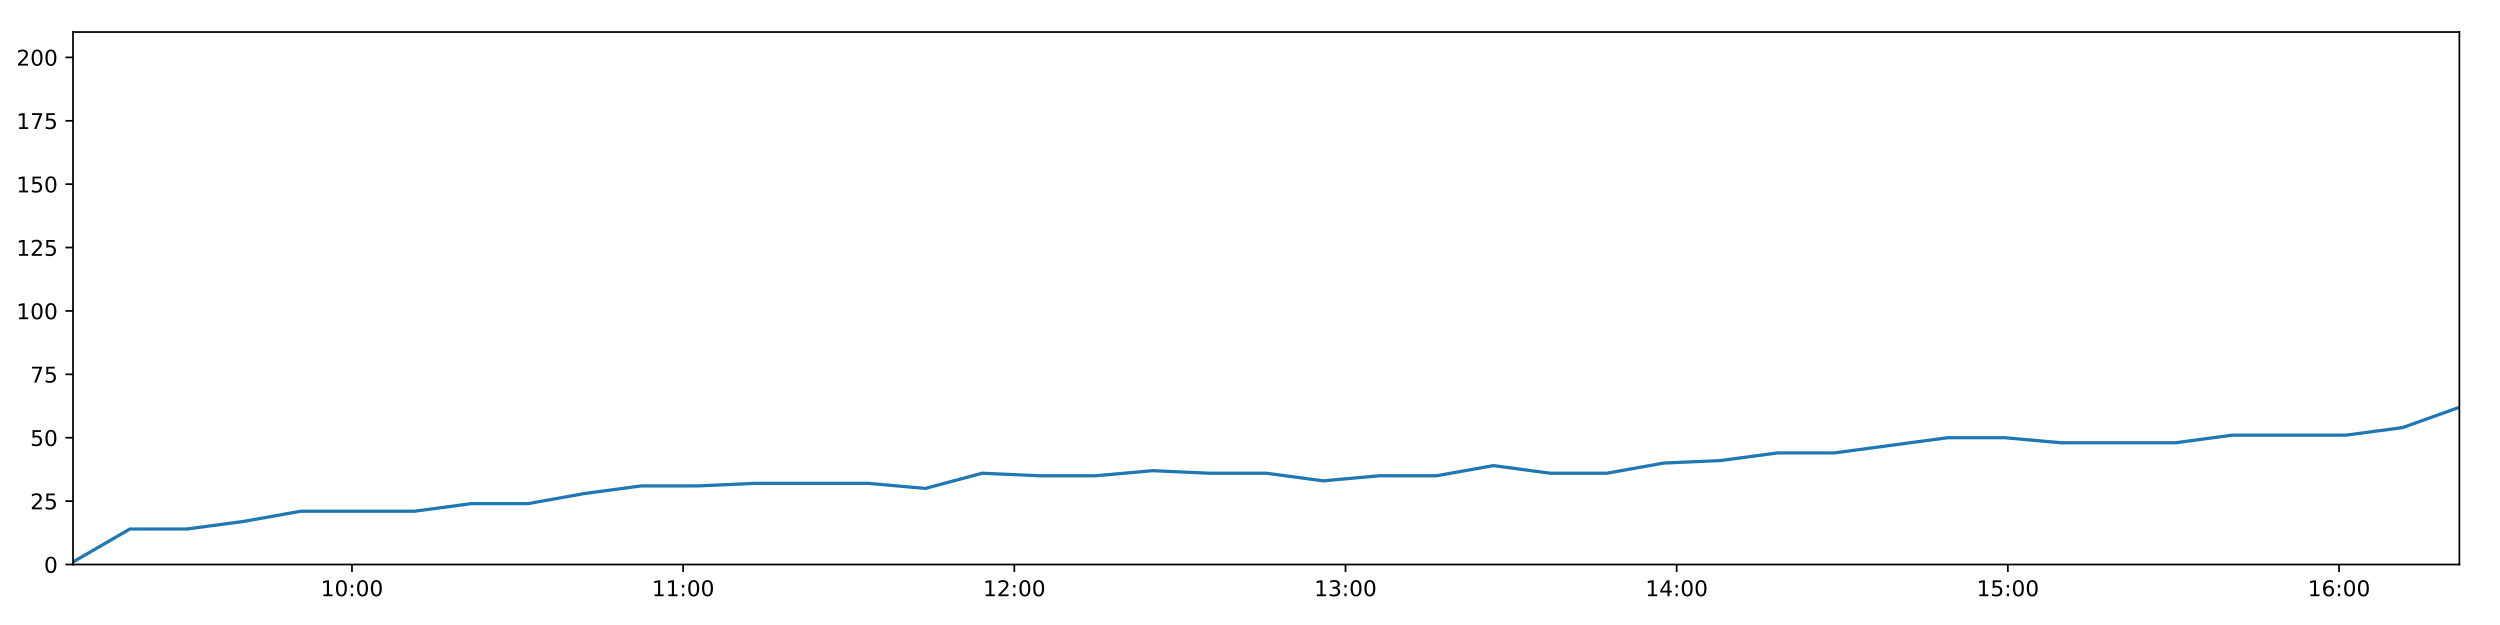
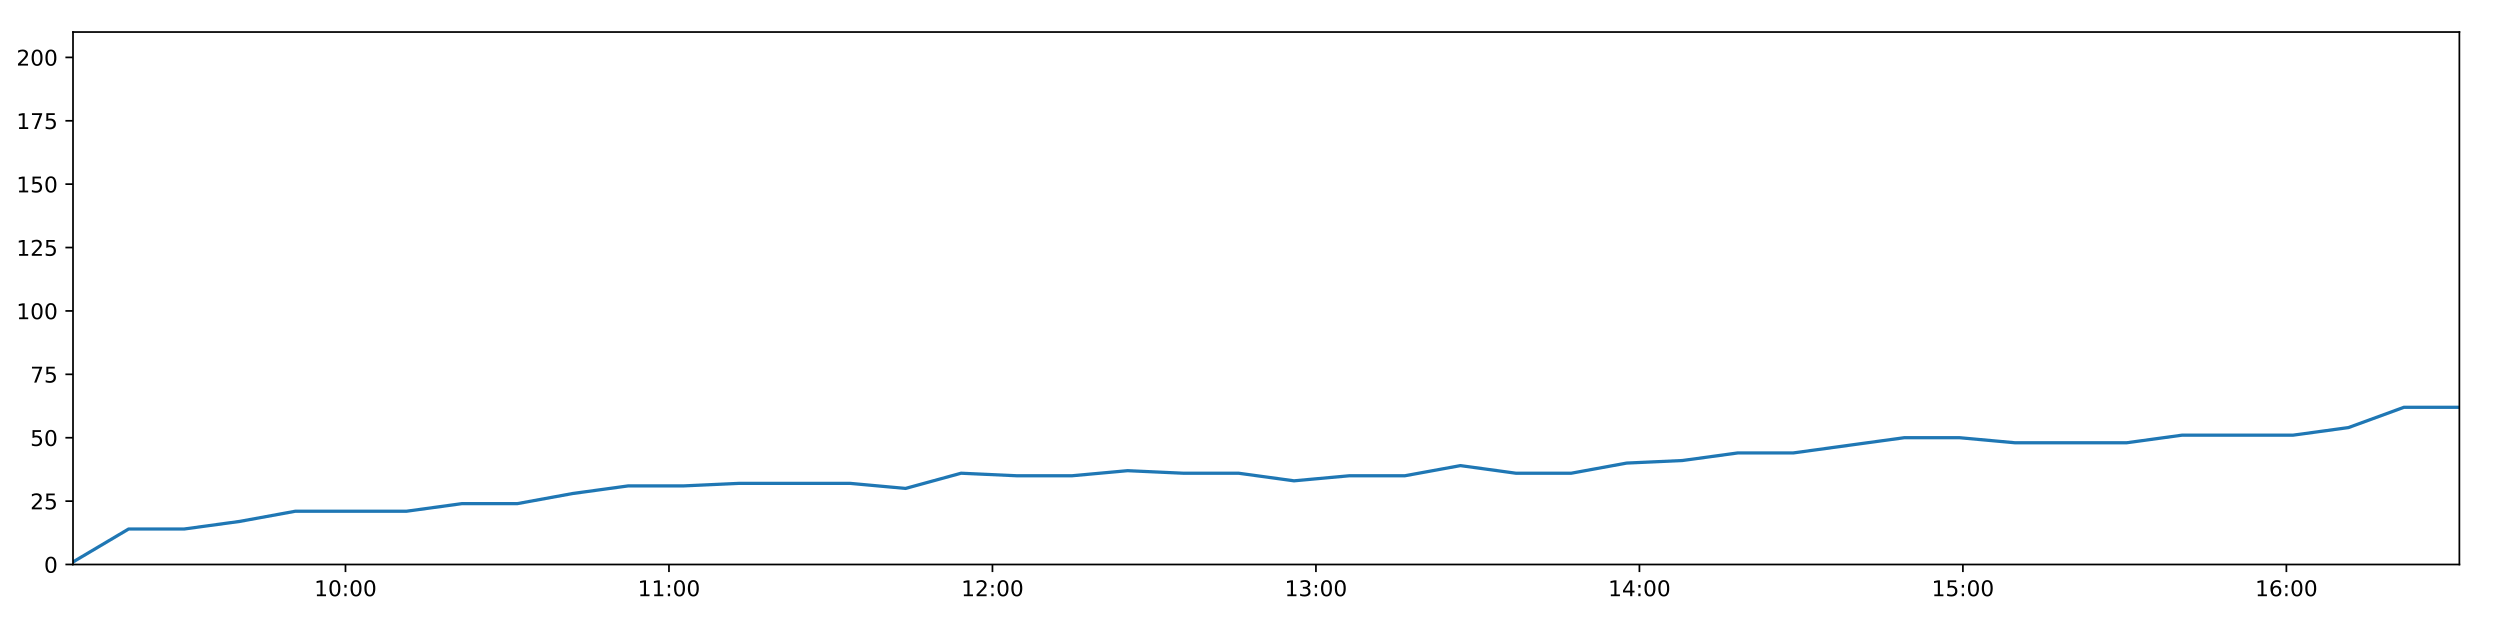
<svg xmlns="http://www.w3.org/2000/svg" xmlns:xlink="http://www.w3.org/1999/xlink" height="288pt" version="1.1" viewBox="0 0 1152 288" width="1152pt">
  <defs>
    <style type="text/css">
*{stroke-linecap:butt;stroke-linejoin:round;}
  </style>
  </defs>
  <g id="figure_1">
    <g id="patch_1">
      <path d="M 0 288  L 1152 288  L 1152 0  L 0 0  z " style="fill:#ffffff;" />
    </g>
    <g id="axes_1">
      <g id="patch_2">
        <path d="M 33.64 260.12  L 1133.28 260.12  L 1133.28 14.76  L 33.64 14.76  z " style="fill:#ffffff;" />
      </g>
      <g id="matplotlib.axis_1">
        <g id="xtick_1">
          <g id="line2d_1">
            <defs>
-               <path d="M 0 0  L 0 3.5  " id="m5d0eae52be" style="stroke:#000000;stroke-width:0.8;" />
-             </defs>
-             <g>
-               <use style="stroke:#000000;stroke-width:0.8;" x="162.185" xlink:href="#m5d0eae52be" y="260.12" />
+               <path d="M 0 0  L 0 3.5  " id="mb8fe1d319c" style="stroke:#000000;stroke-width:0.8;" />
+             </defs>
+             <g>
+               <use style="stroke:#000000;stroke-width:0.8;" x="159.199" xlink:href="#mb8fe1d319c" y="260.12" />
            </g>
          </g>
          <g id="text_1">
            <defs>
              <path d="M 12.406 8.297  L 28.516 8.297  L 28.516 63.922  L 10.984 60.406  L 10.984 69.391  L 28.422 72.906  L 38.281 72.906  L 38.281 8.297  L 54.391 8.297  L 54.391 0  L 12.406 0  z " id="DejaVuSans-49" />
              <path d="M 31.781 66.406  Q 24.172 66.406 20.328 58.906  Q 16.5 51.422 16.5 36.375  Q 16.5 21.391 20.328 13.891  Q 24.172 6.391 31.781 6.391  Q 39.453 6.391 43.281 13.891  Q 47.125 21.391 47.125 36.375  Q 47.125 51.422 43.281 58.906  Q 39.453 66.406 31.781 66.406  z M 31.781 74.219  Q 44.047 74.219 50.516 64.516  Q 56.984 54.828 56.984 36.375  Q 56.984 17.969 50.516 8.266  Q 44.047 -1.422 31.781 -1.422  Q 19.531 -1.422 13.062 8.266  Q 6.594 17.969 6.594 36.375  Q 6.594 54.828 13.062 64.516  Q 19.531 74.219 31.781 74.219  z " id="DejaVuSans-48" />
              <path d="M 11.719 12.406  L 22.016 12.406  L 22.016 0  L 11.719 0  z M 11.719 51.703  L 22.016 51.703  L 22.016 39.312  L 11.719 39.312  z " id="DejaVuSans-58" />
            </defs>
-             <g transform="translate(147.7761 274.7184)scale(0.1 -0.1)">
+             <g transform="translate(144.7892 274.7184)scale(0.1 -0.1)">
              <use xlink:href="#DejaVuSans-49" />
              <use x="63.623" xlink:href="#DejaVuSans-48" />
              <use x="127.246" xlink:href="#DejaVuSans-58" />
              <use x="160.938" xlink:href="#DejaVuSans-48" />
              <use x="224.561" xlink:href="#DejaVuSans-48" />
            </g>
          </g>
        </g>
        <g id="xtick_2">
          <g id="line2d_2">
            <g>
-               <use style="stroke:#000000;stroke-width:0.8;" x="314.792" xlink:href="#m5d0eae52be" y="260.12" />
+               <use style="stroke:#000000;stroke-width:0.8;" x="308.26" xlink:href="#mb8fe1d319c" y="260.12" />
            </g>
          </g>
          <g id="text_2">
-             <g transform="translate(300.3831 274.7184)scale(0.1 -0.1)">
+             <g transform="translate(293.8503 274.7184)scale(0.1 -0.1)">
              <use xlink:href="#DejaVuSans-49" />
              <use x="63.623" xlink:href="#DejaVuSans-49" />
              <use x="127.246" xlink:href="#DejaVuSans-58" />
              <use x="160.938" xlink:href="#DejaVuSans-48" />
              <use x="224.561" xlink:href="#DejaVuSans-48" />
            </g>
          </g>
        </g>
        <g id="xtick_3">
          <g id="line2d_3">
            <g>
-               <use style="stroke:#000000;stroke-width:0.8;" x="467.399" xlink:href="#m5d0eae52be" y="260.12" />
+               <use style="stroke:#000000;stroke-width:0.8;" x="457.321" xlink:href="#mb8fe1d319c" y="260.12" />
            </g>
          </g>
          <g id="text_3">
            <defs>
              <path d="M 19.188 8.297  L 53.609 8.297  L 53.609 0  L 7.328 0  L 7.328 8.297  Q 12.938 14.109 22.625 23.891  Q 32.328 33.688 34.812 36.531  Q 39.547 41.844 41.422 45.531  Q 43.312 49.219 43.312 52.781  Q 43.312 58.594 39.234 62.25  Q 35.156 65.922 28.609 65.922  Q 23.969 65.922 18.812 64.312  Q 13.672 62.703 7.812 59.422  L 7.812 69.391  Q 13.766 71.781 18.938 73  Q 24.125 74.219 28.422 74.219  Q 39.75 74.219 46.484 68.547  Q 53.219 62.891 53.219 53.422  Q 53.219 48.922 51.531 44.891  Q 49.859 40.875 45.406 35.406  Q 44.188 33.984 37.641 27.219  Q 31.109 20.453 19.188 8.297  z " id="DejaVuSans-50" />
            </defs>
-             <g transform="translate(452.9901 274.7184)scale(0.1 -0.1)">
+             <g transform="translate(442.9113 274.7184)scale(0.1 -0.1)">
              <use xlink:href="#DejaVuSans-49" />
              <use x="63.623" xlink:href="#DejaVuSans-50" />
              <use x="127.246" xlink:href="#DejaVuSans-58" />
              <use x="160.938" xlink:href="#DejaVuSans-48" />
              <use x="224.561" xlink:href="#DejaVuSans-48" />
            </g>
          </g>
        </g>
        <g id="xtick_4">
          <g id="line2d_4">
            <g>
-               <use style="stroke:#000000;stroke-width:0.8;" x="620.006" xlink:href="#m5d0eae52be" y="260.12" />
+               <use style="stroke:#000000;stroke-width:0.8;" x="606.382" xlink:href="#mb8fe1d319c" y="260.12" />
            </g>
          </g>
          <g id="text_4">
            <defs>
              <path d="M 40.578 39.312  Q 47.656 37.797 51.625 33  Q 55.609 28.219 55.609 21.188  Q 55.609 10.406 48.188 4.484  Q 40.766 -1.422 27.094 -1.422  Q 22.516 -1.422 17.656 -0.516  Q 12.797 0.391 7.625 2.203  L 7.625 11.719  Q 11.719 9.328 16.594 8.109  Q 21.484 6.891 26.812 6.891  Q 36.078 6.891 40.938 10.547  Q 45.797 14.203 45.797 21.188  Q 45.797 27.641 41.281 31.266  Q 36.766 34.906 28.719 34.906  L 20.219 34.906  L 20.219 43.016  L 29.109 43.016  Q 36.375 43.016 40.234 45.922  Q 44.094 48.828 44.094 54.297  Q 44.094 59.906 40.109 62.906  Q 36.141 65.922 28.719 65.922  Q 24.656 65.922 20.016 65.031  Q 15.375 64.156 9.812 62.312  L 9.812 71.094  Q 15.438 72.656 20.344 73.438  Q 25.25 74.219 29.594 74.219  Q 40.828 74.219 47.359 69.109  Q 53.906 64.016 53.906 55.328  Q 53.906 49.266 50.438 45.094  Q 46.969 40.922 40.578 39.312  z " id="DejaVuSans-51" />
            </defs>
-             <g transform="translate(605.5971 274.7184)scale(0.1 -0.1)">
+             <g transform="translate(591.9724 274.7184)scale(0.1 -0.1)">
              <use xlink:href="#DejaVuSans-49" />
              <use x="63.623" xlink:href="#DejaVuSans-51" />
              <use x="127.246" xlink:href="#DejaVuSans-58" />
              <use x="160.938" xlink:href="#DejaVuSans-48" />
              <use x="224.561" xlink:href="#DejaVuSans-48" />
            </g>
          </g>
        </g>
        <g id="xtick_5">
          <g id="line2d_5">
            <g>
-               <use style="stroke:#000000;stroke-width:0.8;" x="772.613" xlink:href="#m5d0eae52be" y="260.12" />
+               <use style="stroke:#000000;stroke-width:0.8;" x="755.443" xlink:href="#mb8fe1d319c" y="260.12" />
            </g>
          </g>
          <g id="text_5">
            <defs>
              <path d="M 37.797 64.312  L 12.891 25.391  L 37.797 25.391  z M 35.203 72.906  L 47.609 72.906  L 47.609 25.391  L 58.016 25.391  L 58.016 17.188  L 47.609 17.188  L 47.609 0  L 37.797 0  L 37.797 17.188  L 4.891 17.188  L 4.891 26.703  z " id="DejaVuSans-52" />
            </defs>
-             <g transform="translate(758.204 274.7184)scale(0.1 -0.1)">
+             <g transform="translate(741.0334 274.7184)scale(0.1 -0.1)">
              <use xlink:href="#DejaVuSans-49" />
              <use x="63.623" xlink:href="#DejaVuSans-52" />
              <use x="127.246" xlink:href="#DejaVuSans-58" />
              <use x="160.938" xlink:href="#DejaVuSans-48" />
              <use x="224.561" xlink:href="#DejaVuSans-48" />
            </g>
          </g>
        </g>
        <g id="xtick_6">
          <g id="line2d_6">
            <g>
-               <use style="stroke:#000000;stroke-width:0.8;" x="925.22" xlink:href="#m5d0eae52be" y="260.12" />
+               <use style="stroke:#000000;stroke-width:0.8;" x="904.504" xlink:href="#mb8fe1d319c" y="260.12" />
            </g>
          </g>
          <g id="text_6">
            <defs>
              <path d="M 10.797 72.906  L 49.516 72.906  L 49.516 64.594  L 19.828 64.594  L 19.828 46.734  Q 21.969 47.469 24.109 47.828  Q 26.266 48.188 28.422 48.188  Q 40.625 48.188 47.75 41.5  Q 54.891 34.812 54.891 23.391  Q 54.891 11.625 47.562 5.094  Q 40.234 -1.422 26.906 -1.422  Q 22.312 -1.422 17.547 -0.641  Q 12.797 0.141 7.719 1.703  L 7.719 11.625  Q 12.109 9.234 16.797 8.062  Q 21.484 6.891 26.703 6.891  Q 35.156 6.891 40.078 11.328  Q 45.016 15.766 45.016 23.391  Q 45.016 31 40.078 35.438  Q 35.156 39.891 26.703 39.891  Q 22.75 39.891 18.812 39.016  Q 14.891 38.141 10.797 36.281  z " id="DejaVuSans-53" />
            </defs>
-             <g transform="translate(910.811 274.7184)scale(0.1 -0.1)">
+             <g transform="translate(890.0945 274.7184)scale(0.1 -0.1)">
              <use xlink:href="#DejaVuSans-49" />
              <use x="63.623" xlink:href="#DejaVuSans-53" />
              <use x="127.246" xlink:href="#DejaVuSans-58" />
              <use x="160.938" xlink:href="#DejaVuSans-48" />
              <use x="224.561" xlink:href="#DejaVuSans-48" />
            </g>
          </g>
        </g>
        <g id="xtick_7">
          <g id="line2d_7">
            <g>
-               <use style="stroke:#000000;stroke-width:0.8;" x="1077.827" xlink:href="#m5d0eae52be" y="260.12" />
+               <use style="stroke:#000000;stroke-width:0.8;" x="1053.565" xlink:href="#mb8fe1d319c" y="260.12" />
            </g>
          </g>
          <g id="text_7">
            <defs>
              <path d="M 33.016 40.375  Q 26.375 40.375 22.484 35.828  Q 18.609 31.297 18.609 23.391  Q 18.609 15.531 22.484 10.953  Q 26.375 6.391 33.016 6.391  Q 39.656 6.391 43.531 10.953  Q 47.406 15.531 47.406 23.391  Q 47.406 31.297 43.531 35.828  Q 39.656 40.375 33.016 40.375  z M 52.594 71.297  L 52.594 62.312  Q 48.875 64.062 45.094 64.984  Q 41.312 65.922 37.594 65.922  Q 27.828 65.922 22.672 59.328  Q 17.531 52.734 16.797 39.406  Q 19.672 43.656 24.016 45.922  Q 28.375 48.188 33.594 48.188  Q 44.578 48.188 50.953 41.516  Q 57.328 34.859 57.328 23.391  Q 57.328 12.156 50.688 5.359  Q 44.047 -1.422 33.016 -1.422  Q 20.359 -1.422 13.672 8.266  Q 6.984 17.969 6.984 36.375  Q 6.984 53.656 15.188 63.938  Q 23.391 74.219 37.203 74.219  Q 40.922 74.219 44.703 73.484  Q 48.484 72.75 52.594 71.297  z " id="DejaVuSans-54" />
            </defs>
-             <g transform="translate(1063.418 274.7184)scale(0.1 -0.1)">
+             <g transform="translate(1039.156 274.7184)scale(0.1 -0.1)">
              <use xlink:href="#DejaVuSans-49" />
              <use x="63.623" xlink:href="#DejaVuSans-54" />
              <use x="127.246" xlink:href="#DejaVuSans-58" />
              <use x="160.938" xlink:href="#DejaVuSans-48" />
              <use x="224.561" xlink:href="#DejaVuSans-48" />
            </g>
          </g>
        </g>
      </g>
      <g id="matplotlib.axis_2">
        <g id="ytick_1">
          <g id="line2d_8">
            <defs>
-               <path d="M 0 0  L -3.5 0  " id="mc41ac94485" style="stroke:#000000;stroke-width:0.8;" />
-             </defs>
-             <g>
-               <use style="stroke:#000000;stroke-width:0.8;" x="33.64" xlink:href="#mc41ac94485" y="260.12" />
+               <path d="M 0 0  L -3.5 0  " id="m8a70f99cbd" style="stroke:#000000;stroke-width:0.8;" />
+             </defs>
+             <g>
+               <use style="stroke:#000000;stroke-width:0.8;" x="33.64" xlink:href="#m8a70f99cbd" y="260.12" />
            </g>
          </g>
          <g id="text_8">
            <g transform="translate(20.2775 263.9192)scale(0.1 -0.1)">
              <use xlink:href="#DejaVuSans-48" />
            </g>
          </g>
        </g>
        <g id="ytick_2">
          <g id="line2d_9">
            <g>
-               <use style="stroke:#000000;stroke-width:0.8;" x="33.64" xlink:href="#mc41ac94485" y="230.91" />
+               <use style="stroke:#000000;stroke-width:0.8;" x="33.64" xlink:href="#m8a70f99cbd" y="230.91" />
            </g>
          </g>
          <g id="text_9">
            <g transform="translate(13.915 234.7097)scale(0.1 -0.1)">
              <use xlink:href="#DejaVuSans-50" />
              <use x="63.623" xlink:href="#DejaVuSans-53" />
            </g>
          </g>
        </g>
        <g id="ytick_3">
          <g id="line2d_10">
            <g>
-               <use style="stroke:#000000;stroke-width:0.8;" x="33.64" xlink:href="#mc41ac94485" y="201.701" />
+               <use style="stroke:#000000;stroke-width:0.8;" x="33.64" xlink:href="#m8a70f99cbd" y="201.701" />
            </g>
          </g>
          <g id="text_10">
            <g transform="translate(13.915 205.5002)scale(0.1 -0.1)">
              <use xlink:href="#DejaVuSans-53" />
              <use x="63.623" xlink:href="#DejaVuSans-48" />
            </g>
          </g>
        </g>
        <g id="ytick_4">
          <g id="line2d_11">
            <g>
-               <use style="stroke:#000000;stroke-width:0.8;" x="33.64" xlink:href="#mc41ac94485" y="172.491" />
+               <use style="stroke:#000000;stroke-width:0.8;" x="33.64" xlink:href="#m8a70f99cbd" y="172.491" />
            </g>
          </g>
          <g id="text_11">
            <defs>
              <path d="M 8.203 72.906  L 55.078 72.906  L 55.078 68.703  L 28.609 0  L 18.312 0  L 43.219 64.594  L 8.203 64.594  z " id="DejaVuSans-55" />
            </defs>
            <g transform="translate(13.915 176.2906)scale(0.1 -0.1)">
              <use xlink:href="#DejaVuSans-55" />
              <use x="63.623" xlink:href="#DejaVuSans-53" />
            </g>
          </g>
        </g>
        <g id="ytick_5">
          <g id="line2d_12">
            <g>
-               <use style="stroke:#000000;stroke-width:0.8;" x="33.64" xlink:href="#mc41ac94485" y="143.282" />
+               <use style="stroke:#000000;stroke-width:0.8;" x="33.64" xlink:href="#m8a70f99cbd" y="143.282" />
            </g>
          </g>
          <g id="text_12">
            <g transform="translate(7.5525 147.0811)scale(0.1 -0.1)">
              <use xlink:href="#DejaVuSans-49" />
              <use x="63.623" xlink:href="#DejaVuSans-48" />
              <use x="127.246" xlink:href="#DejaVuSans-48" />
            </g>
          </g>
        </g>
        <g id="ytick_6">
          <g id="line2d_13">
            <g>
-               <use style="stroke:#000000;stroke-width:0.8;" x="33.64" xlink:href="#mc41ac94485" y="114.072" />
+               <use style="stroke:#000000;stroke-width:0.8;" x="33.64" xlink:href="#m8a70f99cbd" y="114.072" />
            </g>
          </g>
          <g id="text_13">
            <g transform="translate(7.5525 117.8716)scale(0.1 -0.1)">
              <use xlink:href="#DejaVuSans-49" />
              <use x="63.623" xlink:href="#DejaVuSans-50" />
              <use x="127.246" xlink:href="#DejaVuSans-53" />
            </g>
          </g>
        </g>
        <g id="ytick_7">
          <g id="line2d_14">
            <g>
-               <use style="stroke:#000000;stroke-width:0.8;" x="33.64" xlink:href="#mc41ac94485" y="84.863" />
+               <use style="stroke:#000000;stroke-width:0.8;" x="33.64" xlink:href="#m8a70f99cbd" y="84.863" />
            </g>
          </g>
          <g id="text_14">
            <g transform="translate(7.5525 88.66208)scale(0.1 -0.1)">
              <use xlink:href="#DejaVuSans-49" />
              <use x="63.623" xlink:href="#DejaVuSans-53" />
              <use x="127.246" xlink:href="#DejaVuSans-48" />
            </g>
          </g>
        </g>
        <g id="ytick_8">
          <g id="line2d_15">
            <g>
-               <use style="stroke:#000000;stroke-width:0.8;" x="33.64" xlink:href="#mc41ac94485" y="55.653" />
+               <use style="stroke:#000000;stroke-width:0.8;" x="33.64" xlink:href="#m8a70f99cbd" y="55.653" />
            </g>
          </g>
          <g id="text_15">
            <g transform="translate(7.5525 59.45255)scale(0.1 -0.1)">
              <use xlink:href="#DejaVuSans-49" />
              <use x="63.623" xlink:href="#DejaVuSans-55" />
              <use x="127.246" xlink:href="#DejaVuSans-53" />
            </g>
          </g>
        </g>
        <g id="ytick_9">
          <g id="line2d_16">
            <g>
-               <use style="stroke:#000000;stroke-width:0.8;" x="33.64" xlink:href="#mc41ac94485" y="26.444" />
+               <use style="stroke:#000000;stroke-width:0.8;" x="33.64" xlink:href="#m8a70f99cbd" y="26.444" />
            </g>
          </g>
          <g id="text_16">
            <g transform="translate(7.5525 30.24303)scale(0.1 -0.1)">
              <use xlink:href="#DejaVuSans-50" />
              <use x="63.623" xlink:href="#DejaVuSans-48" />
              <use x="127.246" xlink:href="#DejaVuSans-48" />
            </g>
          </g>
        </g>
      </g>
      <g id="line2d_17">
-         <path clip-path="url(#pe3879815d8)" d="M 33.64 258.952  L 59.872 243.763  L 86.093 243.763  L 112.307 240.258  L 138.474 235.584  L 164.68 235.584  L 190.895 235.584  L 217.061 232.079  L 243.223 232.079  L 269.399 227.405  L 295.575 223.9  L 321.72 223.9  L 347.918 222.732  L 374.087 222.732  L 400.229 222.732  L 426.394 225.069  L 452.612 218.058  L 478.823 219.227  L 504.97 219.227  L 531.143 216.89  L 557.319 218.058  L 583.499 218.058  L 609.653 221.563  L 635.801 219.227  L 661.975 219.227  L 688.167 214.553  L 714.319 218.058  L 740.463 218.058  L 766.61 213.385  L 792.817 212.216  L 819.02 208.711  L 845.203 208.711  L 871.35 205.206  L 897.51 201.701  L 923.71 201.701  L 949.91 204.038  L 976.112 204.038  L 1002.403 204.038  L 1028.547 200.533  L 1054.713 200.533  L 1080.909 200.533  L 1107.113 197.027  L 1133.28 187.68  " style="fill:none;stroke:#1f77b4;stroke-linecap:square;stroke-width:1.5;" />
+         <path clip-path="url(#p3d365473c9)" d="M 33.64 258.952  L 59.263 243.763  L 84.874 243.763  L 110.479 240.258  L 136.039 235.584  L 161.635 235.584  L 187.242 235.584  L 212.8 232.079  L 238.353 232.079  L 263.921 227.405  L 289.489 223.9  L 315.026 223.9  L 340.616 222.732  L 366.176 222.732  L 391.711 222.732  L 417.268 225.069  L 442.876 218.058  L 468.479 219.227  L 494.018 219.227  L 519.583 216.89  L 545.151 218.058  L 570.723 218.058  L 596.269 221.563  L 621.81 219.227  L 647.375 219.227  L 672.959 214.553  L 698.503 218.058  L 724.04 218.058  L 749.578 213.385  L 775.177 212.216  L 800.772 208.711  L 826.345 208.711  L 851.885 205.206  L 877.437 201.701  L 903.028 201.701  L 928.619 204.038  L 954.212 204.038  L 979.893 204.038  L 1005.429 200.533  L 1030.988 200.533  L 1056.575 200.533  L 1082.17 197.027  L 1107.729 187.68  L 1133.28 187.68  " style="fill:none;stroke:#1f77b4;stroke-linecap:square;stroke-width:1.5;" />
      </g>
      <g id="patch_3">
        <path d="M 33.64 260.12  L 33.64 14.76  " style="fill:none;stroke:#000000;stroke-linecap:square;stroke-linejoin:miter;stroke-width:0.8;" />
      </g>
      <g id="patch_4">
        <path d="M 1133.28 260.12  L 1133.28 14.76  " style="fill:none;stroke:#000000;stroke-linecap:square;stroke-linejoin:miter;stroke-width:0.8;" />
      </g>
      <g id="patch_5">
        <path d="M 33.64 260.12  L 1133.28 260.12  " style="fill:none;stroke:#000000;stroke-linecap:square;stroke-linejoin:miter;stroke-width:0.8;" />
      </g>
      <g id="patch_6">
        <path d="M 33.64 14.76  L 1133.28 14.76  " style="fill:none;stroke:#000000;stroke-linecap:square;stroke-linejoin:miter;stroke-width:0.8;" />
      </g>
    </g>
  </g>
  <defs>
-     <clipPath id="pe3879815d8">
+     <clipPath id="p3d365473c9">
      <rect height="245.36" width="1099.64" x="33.64" y="14.76" />
    </clipPath>
  </defs>
</svg>
